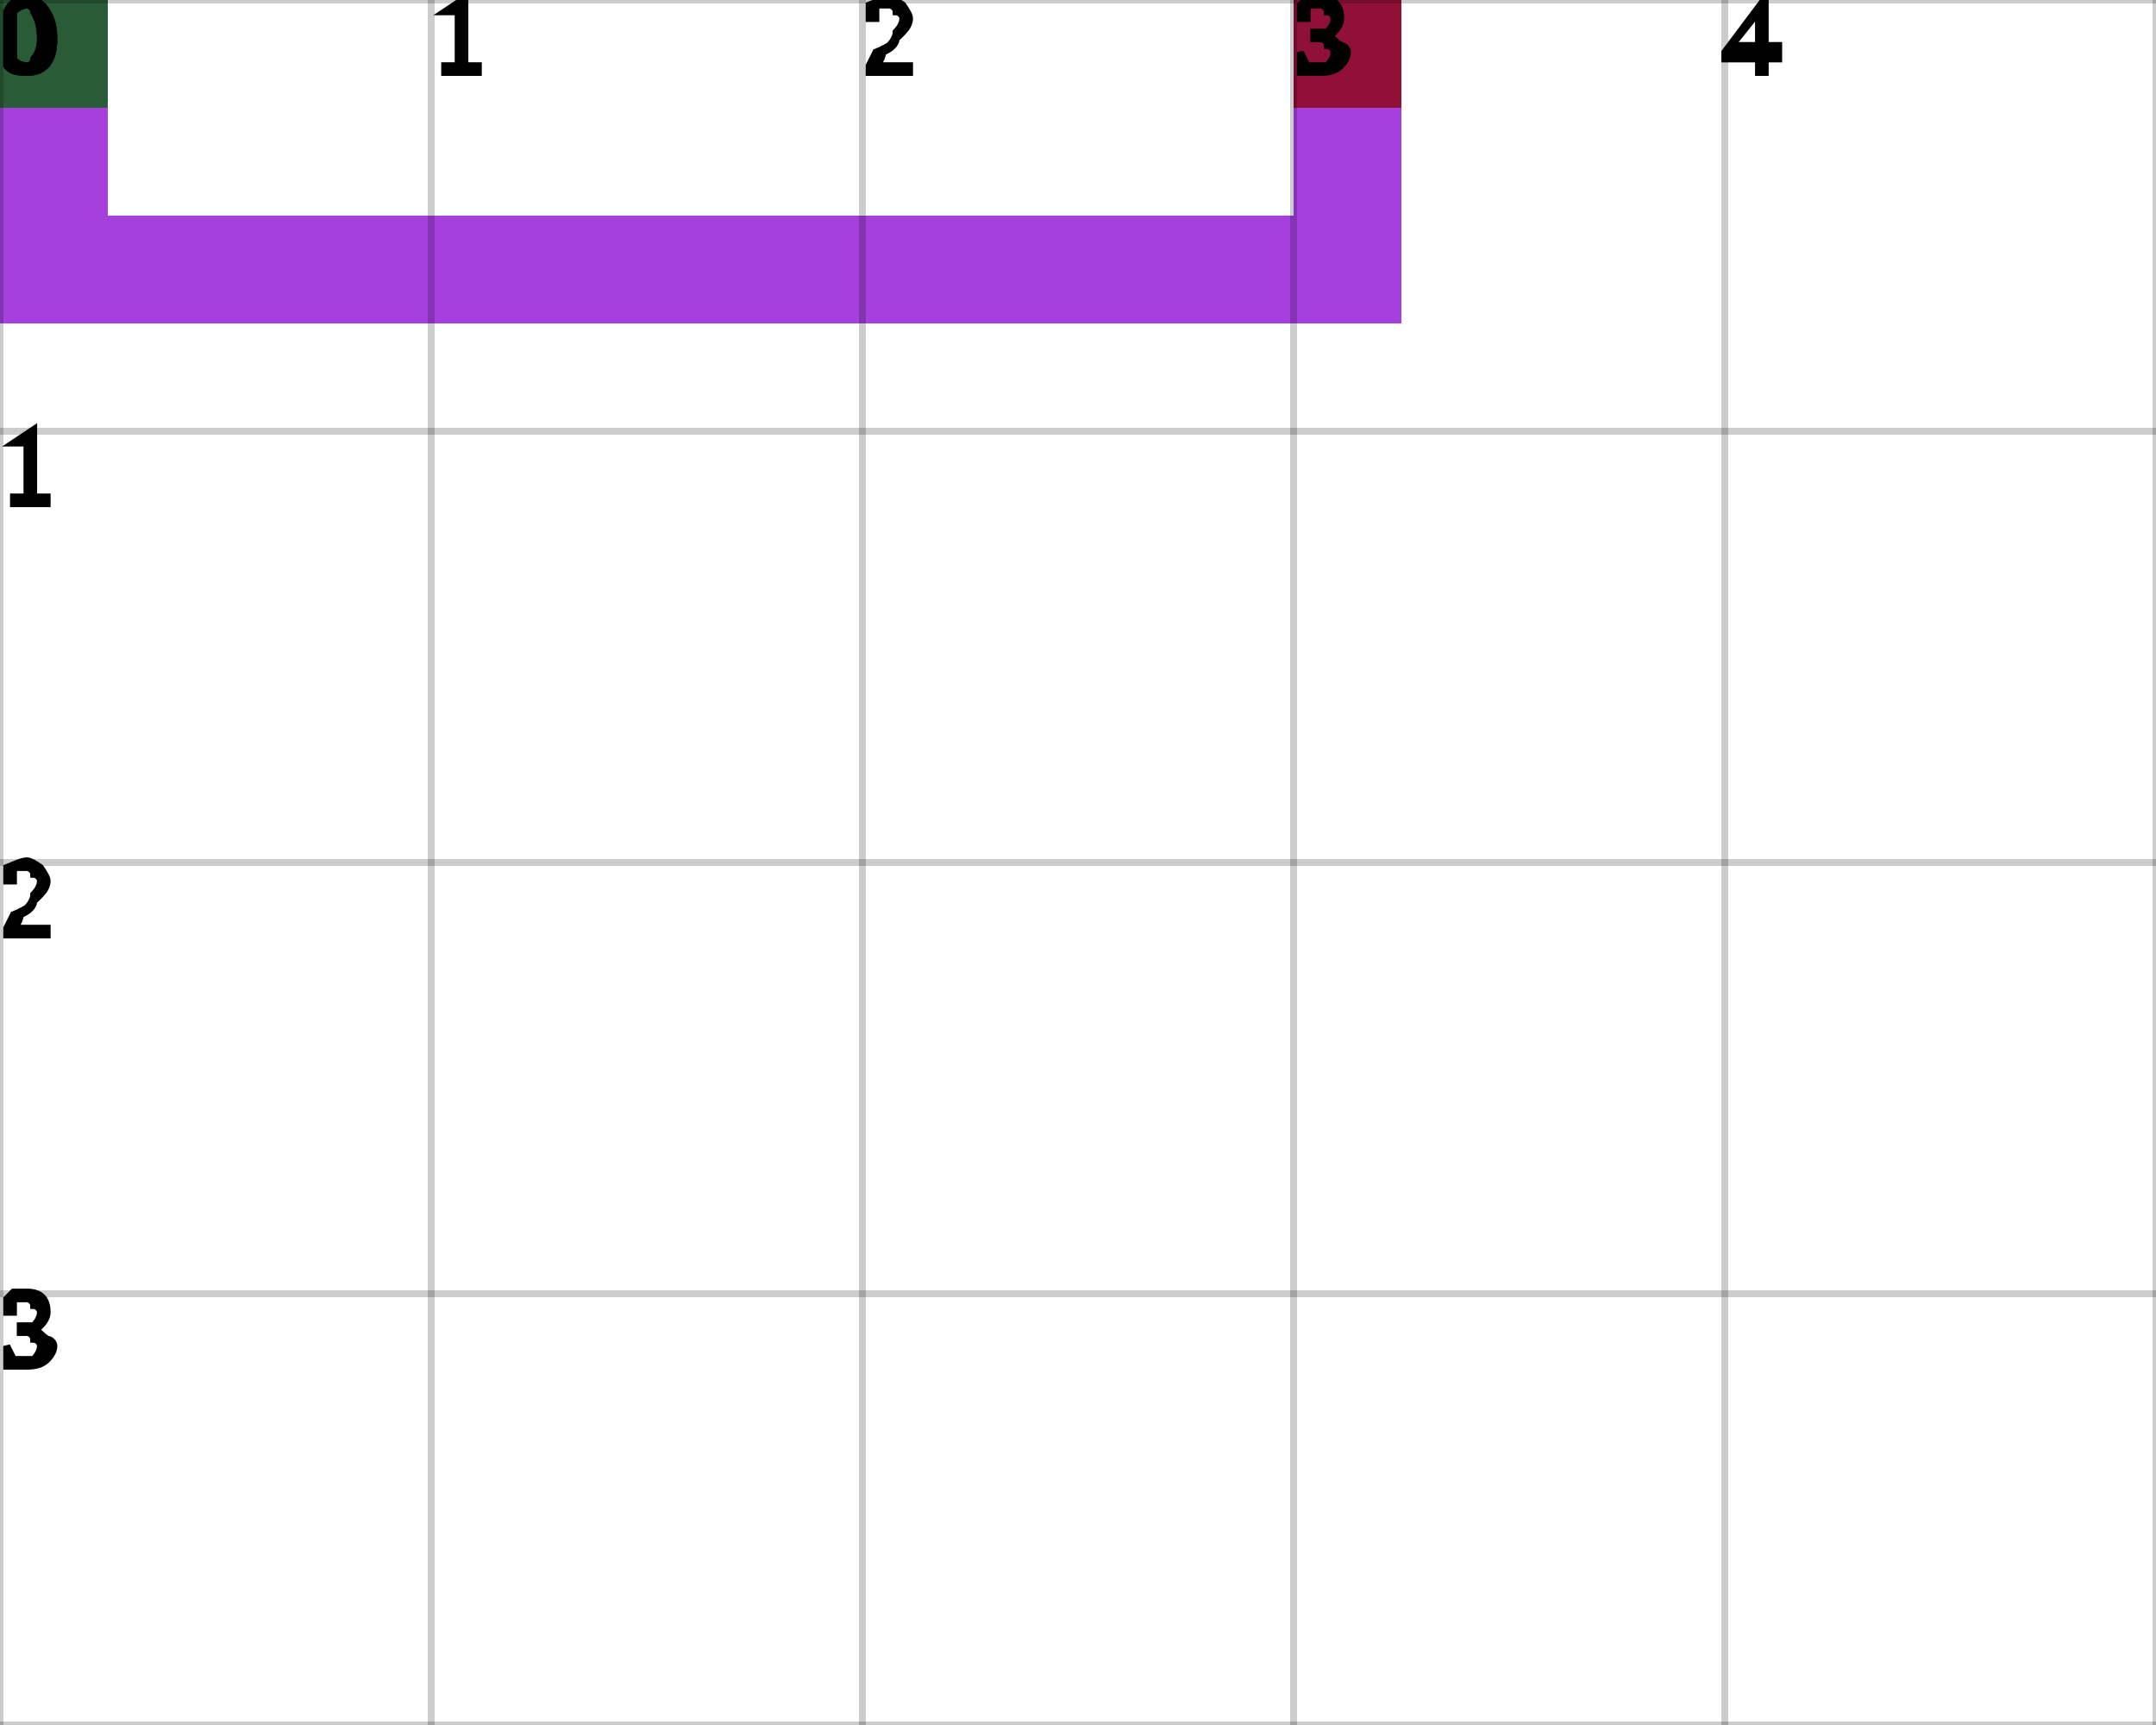
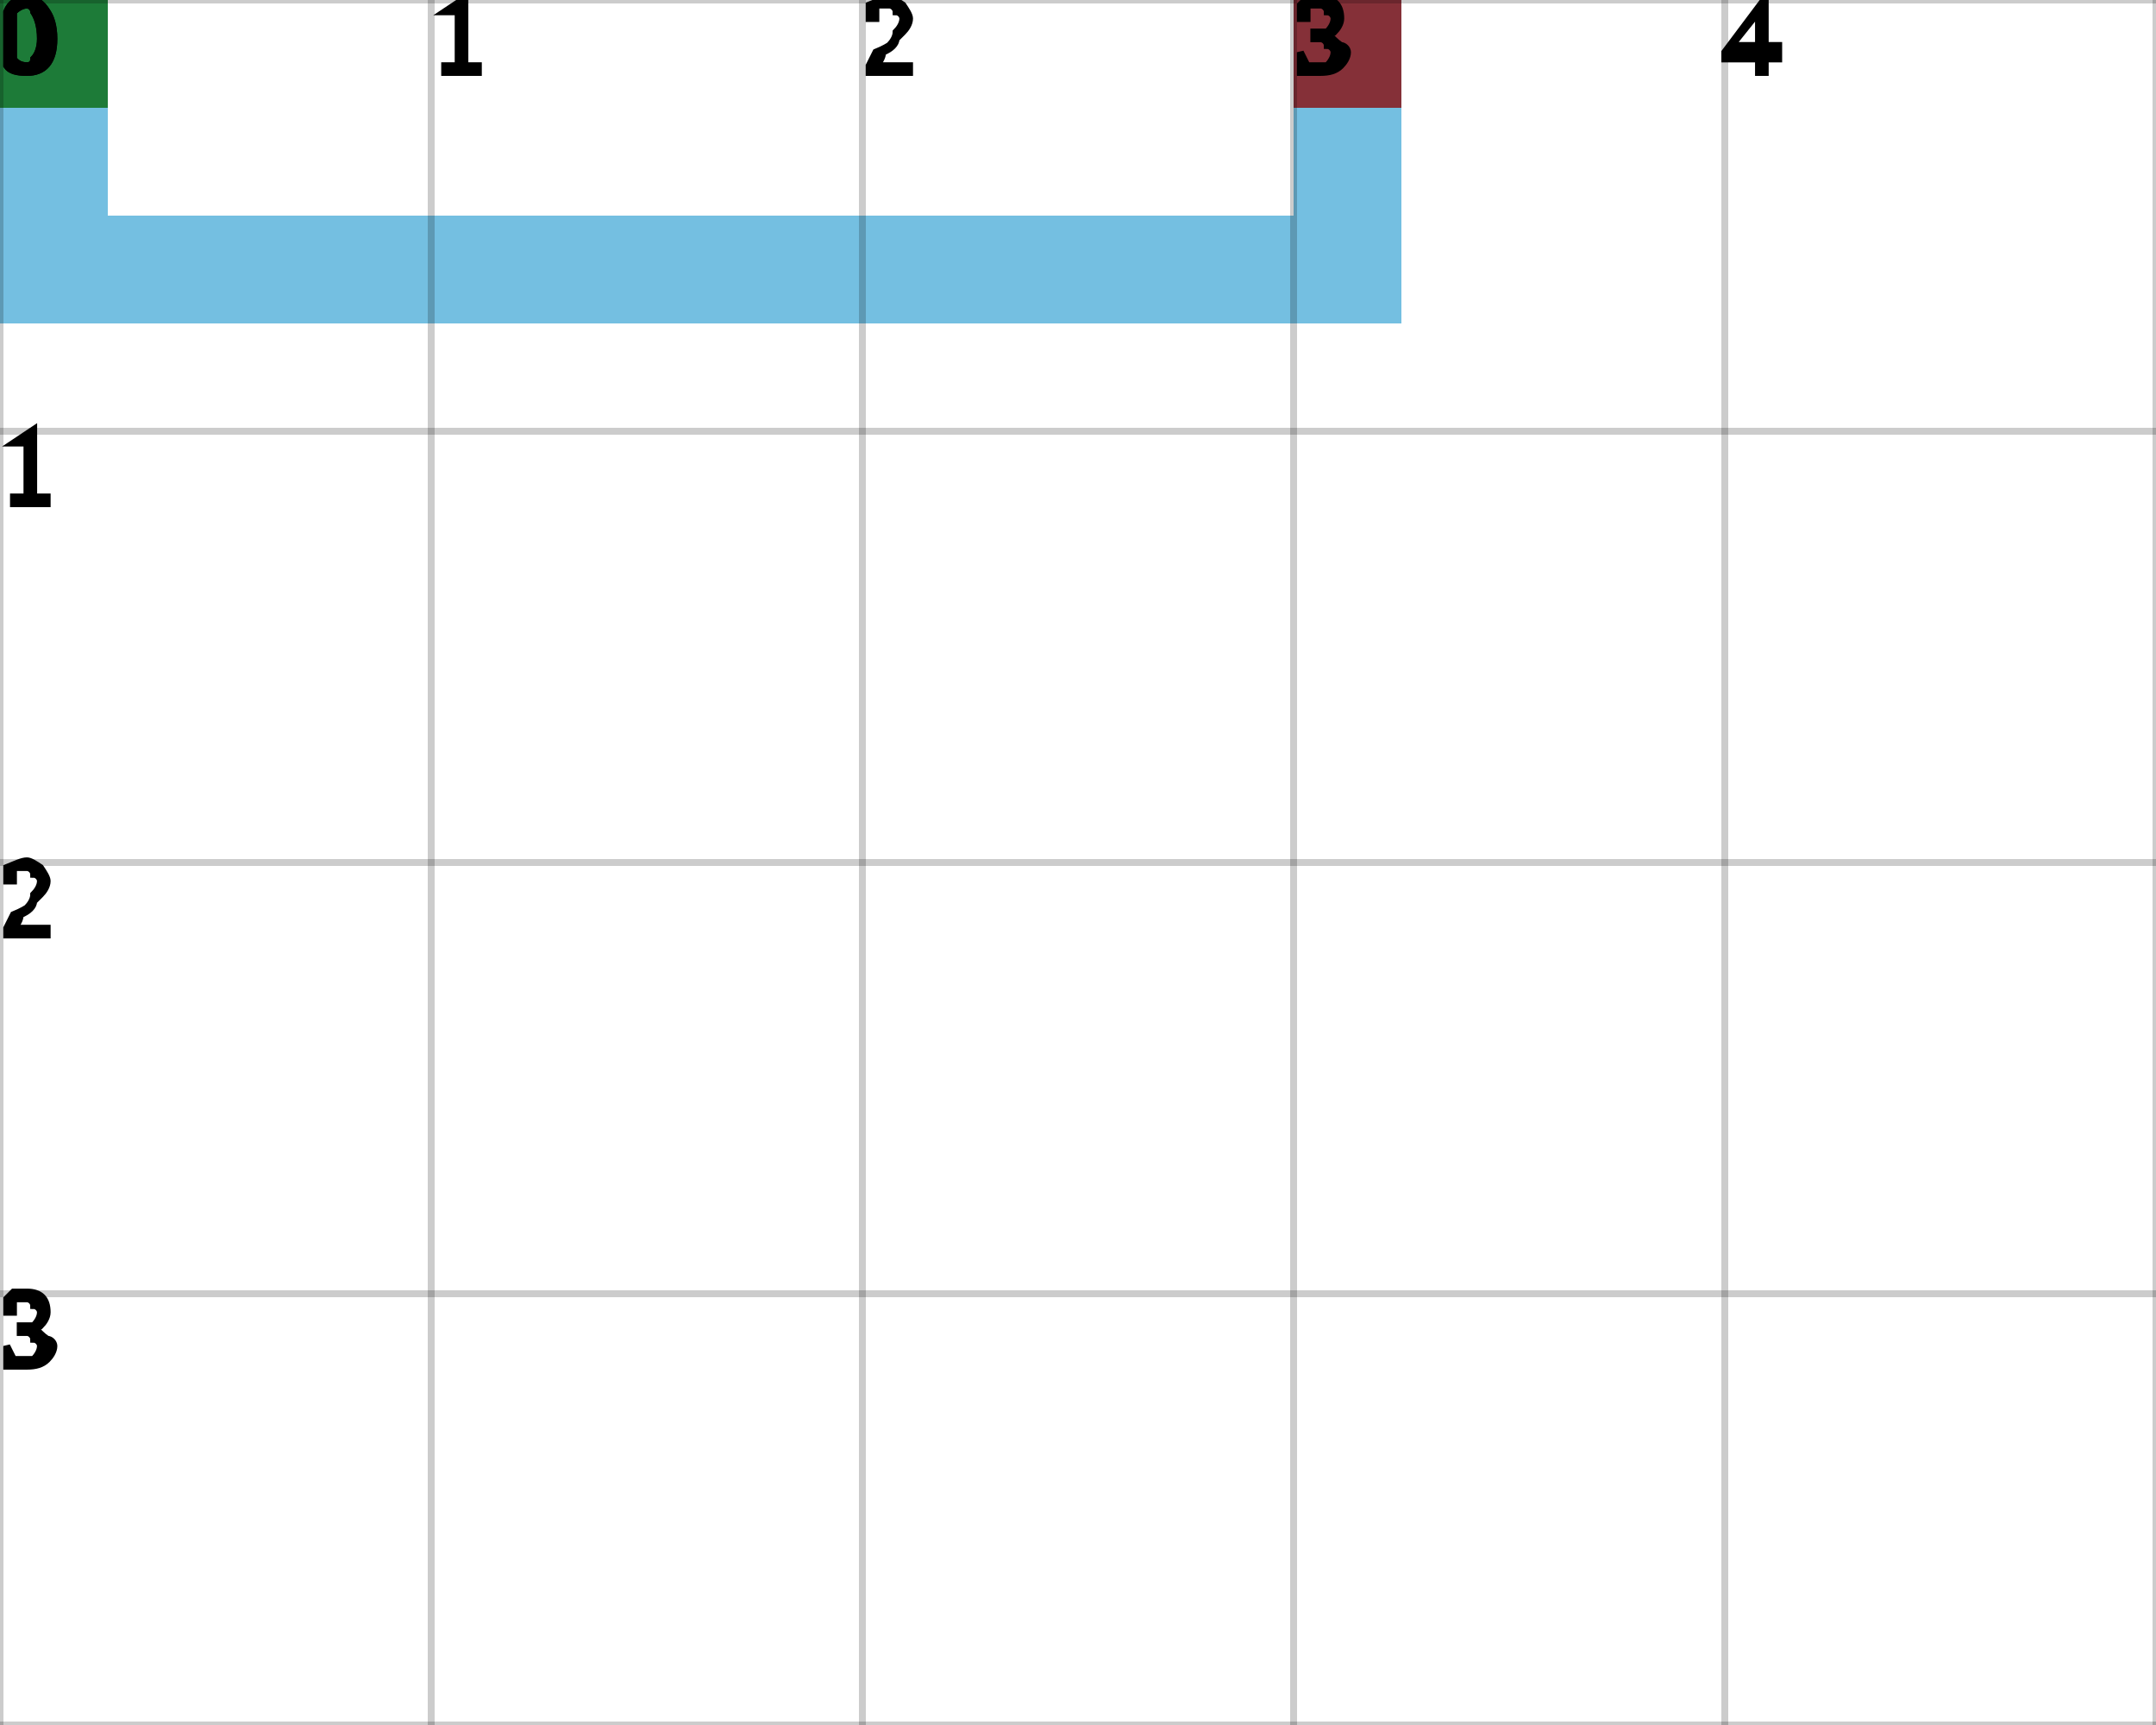
<svg xmlns="http://www.w3.org/2000/svg" height="100%" viewBox="0 0 5 4" width="100%" background-color="none">
-   <path d="M 0.25 0 L 0 0 L 0 0.75 L 0.25 0.75 Z" fill="#8700D1" opacity="0.75" stroke="transparent" stroke-width="0.5" />
-   <path d="M 0.25 0.75 L 3.25 0.75 L 3.25 0.5 L 0.25 0.5 Z" fill="#8700D1" opacity="0.75" stroke="transparent" stroke-width="0.5" />
-   <path d="M 3.25 0.5 L 3 0.5 L 3 0 L 3.25 0 Z" fill="#8700D1" opacity="0.75" stroke="transparent" stroke-width="0.5" />
+   <path d="M 0.25 0 L 0 0 L 0 0.75 L 0.25 0.75 Z" fill="#46AAD7" opacity="0.75" stroke="transparent" stroke-width="0.5" />
+   <path d="M 0.25 0.75 L 3.25 0.75 L 3.25 0.5 L 0.25 0.5 Z" fill="#46AAD7" opacity="0.75" stroke="transparent" stroke-width="0.5" />
+   <path d="M 3.25 0.5 L 3 0.5 L 3 0 L 3.25 0 Z" fill="#46AAD7" opacity="0.75" stroke="transparent" stroke-width="0.5" />
  <rect fill="darkGreen" height="0.25" opacity="0.75" stroke="transparent" stroke-width="0.5" width="0.25" x="0" y="0" />
  <rect fill="darkRed" height="0.25" opacity="0.75" stroke="transparent" stroke-width="0.5" width="0.25" x="3" y="0" />
  <line dominant-baseline="hanging" fill="transparent" font-size="0.25" opacity="0.2" stroke="black" stroke-width="0.016" text-anchor="start" x1="0" x2="0" y1="0" y2="4" />
  <text dominant-baseline="hanging" fill="black" font-size="0.25" opacity="1" stroke="black" stroke-width="0.016" text-anchor="start" x="0" y="0">0</text>
  <line dominant-baseline="hanging" fill="transparent" font-size="0.25" opacity="0.2" stroke="black" stroke-width="0.016" text-anchor="start" x1="1" x2="1" y1="0" y2="4" />
  <text dominant-baseline="hanging" fill="black" font-size="0.25" opacity="1" stroke="black" stroke-width="0.016" text-anchor="start" x="1" y="0">1</text>
  <line dominant-baseline="hanging" fill="transparent" font-size="0.25" opacity="0.2" stroke="black" stroke-width="0.016" text-anchor="start" x1="2" x2="2" y1="0" y2="4" />
  <text dominant-baseline="hanging" fill="black" font-size="0.25" opacity="1" stroke="black" stroke-width="0.016" text-anchor="start" x="2" y="0">2</text>
  <line dominant-baseline="hanging" fill="transparent" font-size="0.25" opacity="0.2" stroke="black" stroke-width="0.016" text-anchor="start" x1="3" x2="3" y1="0" y2="4" />
  <text dominant-baseline="hanging" fill="black" font-size="0.25" opacity="1" stroke="black" stroke-width="0.016" text-anchor="start" x="3" y="0">3</text>
  <line dominant-baseline="hanging" fill="transparent" font-size="0.25" opacity="0.2" stroke="black" stroke-width="0.016" text-anchor="start" x1="4" x2="4" y1="0" y2="4" />
  <text dominant-baseline="hanging" fill="black" font-size="0.25" opacity="1" stroke="black" stroke-width="0.016" text-anchor="start" x="4" y="0">4</text>
  <line dominant-baseline="hanging" fill="transparent" font-size="0.25" opacity="0.2" stroke="black" stroke-width="0.016" text-anchor="start" x1="5" x2="5" y1="0" y2="4" />
  <line dominant-baseline="hanging" fill="transparent" font-size="0.25" opacity="0.2" stroke="black" stroke-width="0.016" text-anchor="start" x1="0" x2="5" y1="0" y2="0" />
  <text dominant-baseline="hanging" fill="black" font-size="0.25" opacity="1" stroke="black" stroke-width="0.016" text-anchor="start" x="0" y="0">0</text>
  <line dominant-baseline="hanging" fill="transparent" font-size="0.25" opacity="0.2" stroke="black" stroke-width="0.016" text-anchor="start" x1="0" x2="5" y1="1" y2="1" />
  <text dominant-baseline="hanging" fill="black" font-size="0.25" opacity="1" stroke="black" stroke-width="0.016" text-anchor="start" x="0" y="1">1</text>
  <line dominant-baseline="hanging" fill="transparent" font-size="0.25" opacity="0.2" stroke="black" stroke-width="0.016" text-anchor="start" x1="0" x2="5" y1="2" y2="2" />
  <text dominant-baseline="hanging" fill="black" font-size="0.25" opacity="1" stroke="black" stroke-width="0.016" text-anchor="start" x="0" y="2">2</text>
  <line dominant-baseline="hanging" fill="transparent" font-size="0.25" opacity="0.2" stroke="black" stroke-width="0.016" text-anchor="start" x1="0" x2="5" y1="3" y2="3" />
  <text dominant-baseline="hanging" fill="black" font-size="0.25" opacity="1" stroke="black" stroke-width="0.016" text-anchor="start" x="0" y="3">3</text>
  <line dominant-baseline="hanging" fill="transparent" font-size="0.25" opacity="0.2" stroke="black" stroke-width="0.016" text-anchor="start" x1="0" x2="5" y1="4" y2="4" />
</svg>
